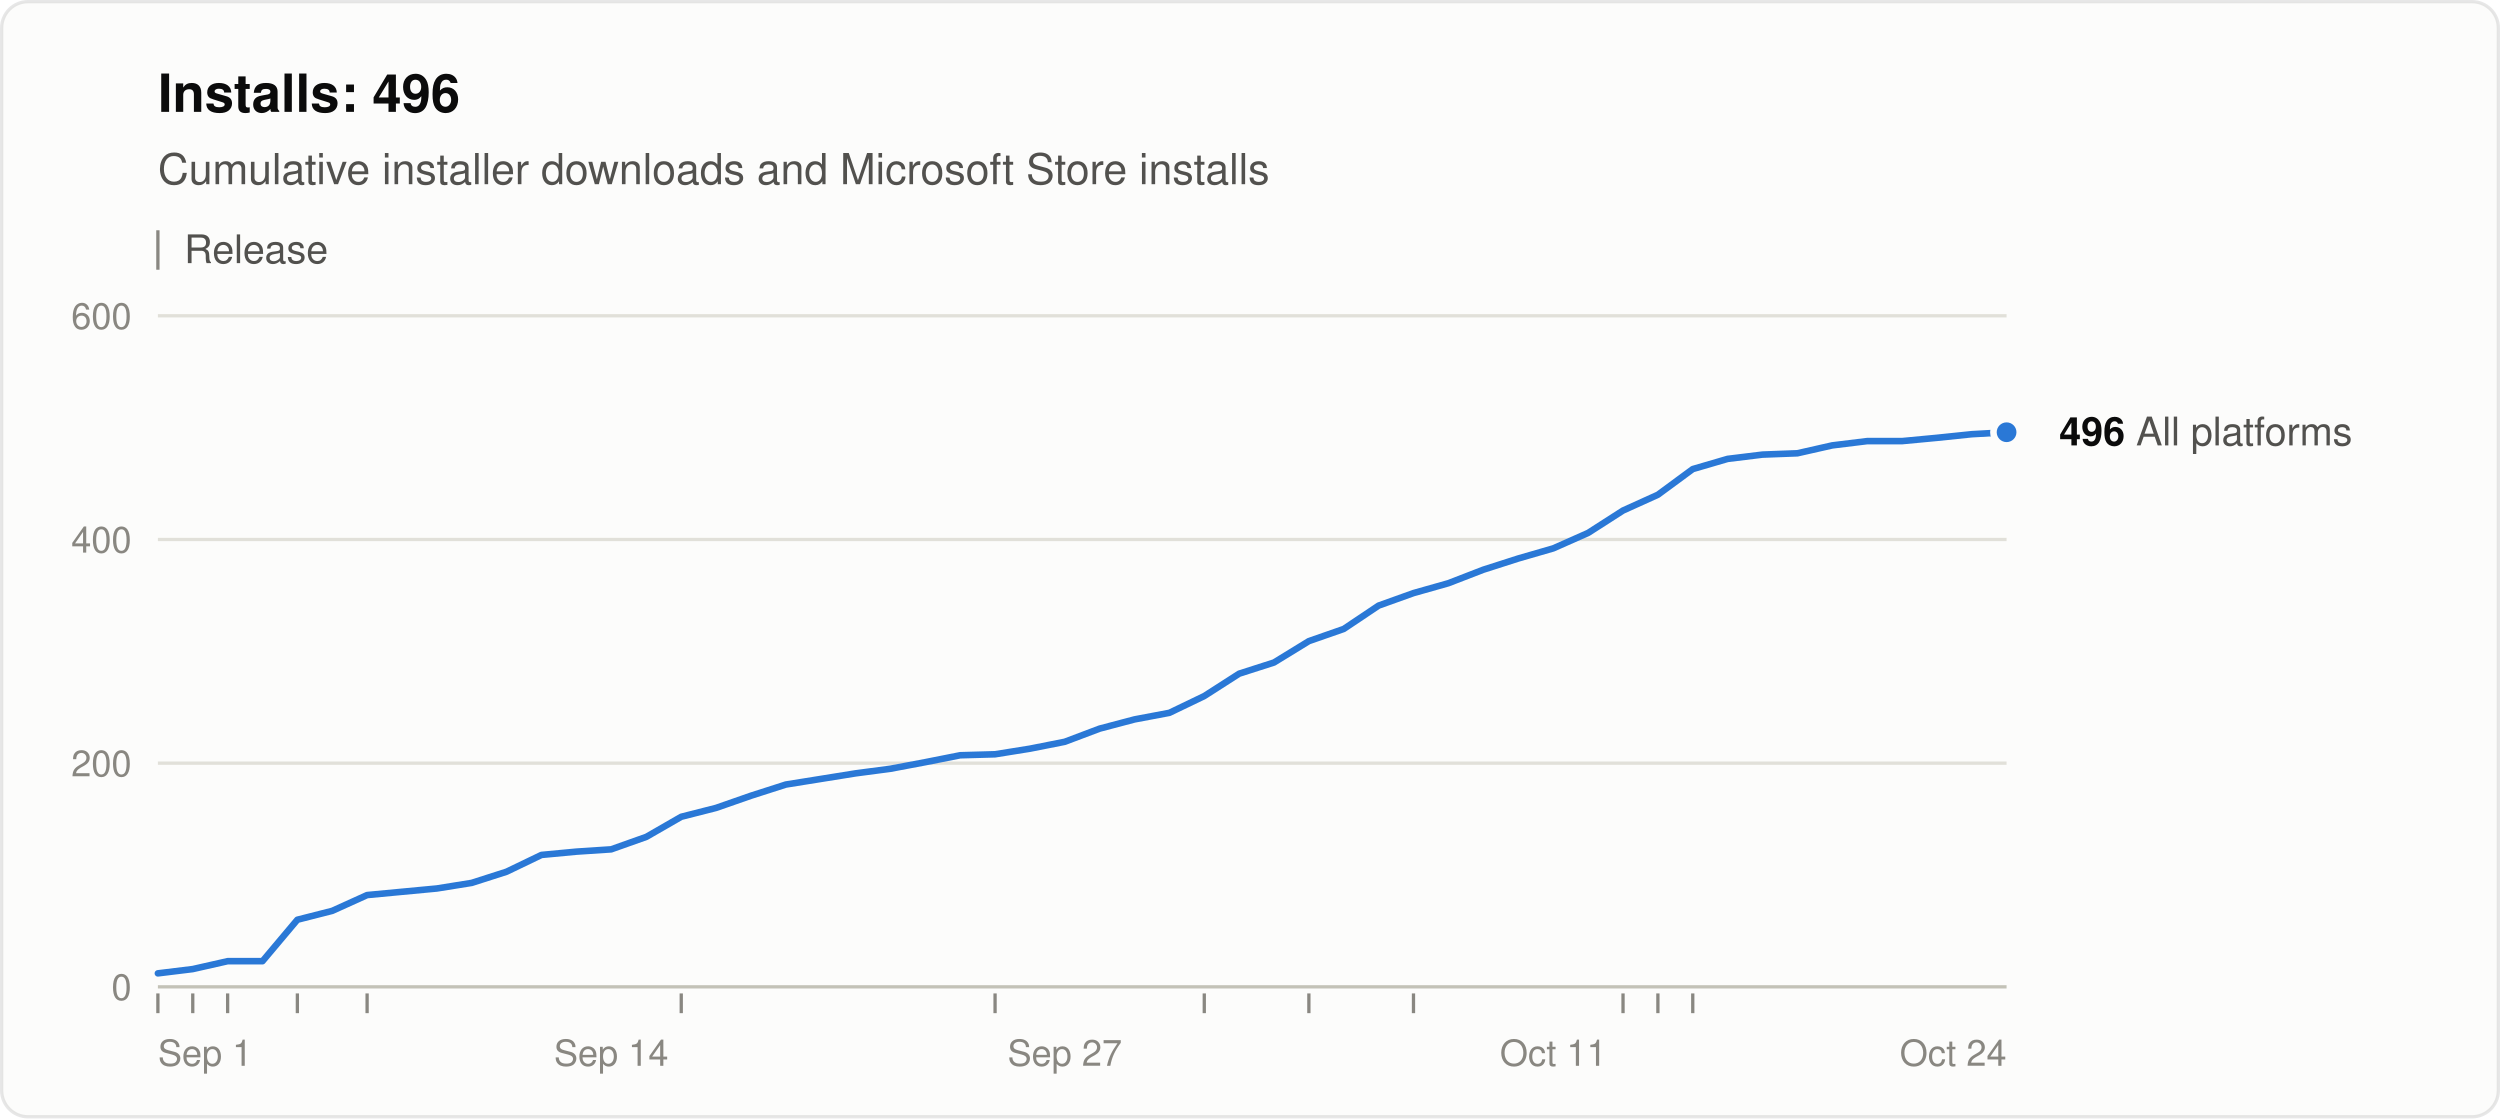
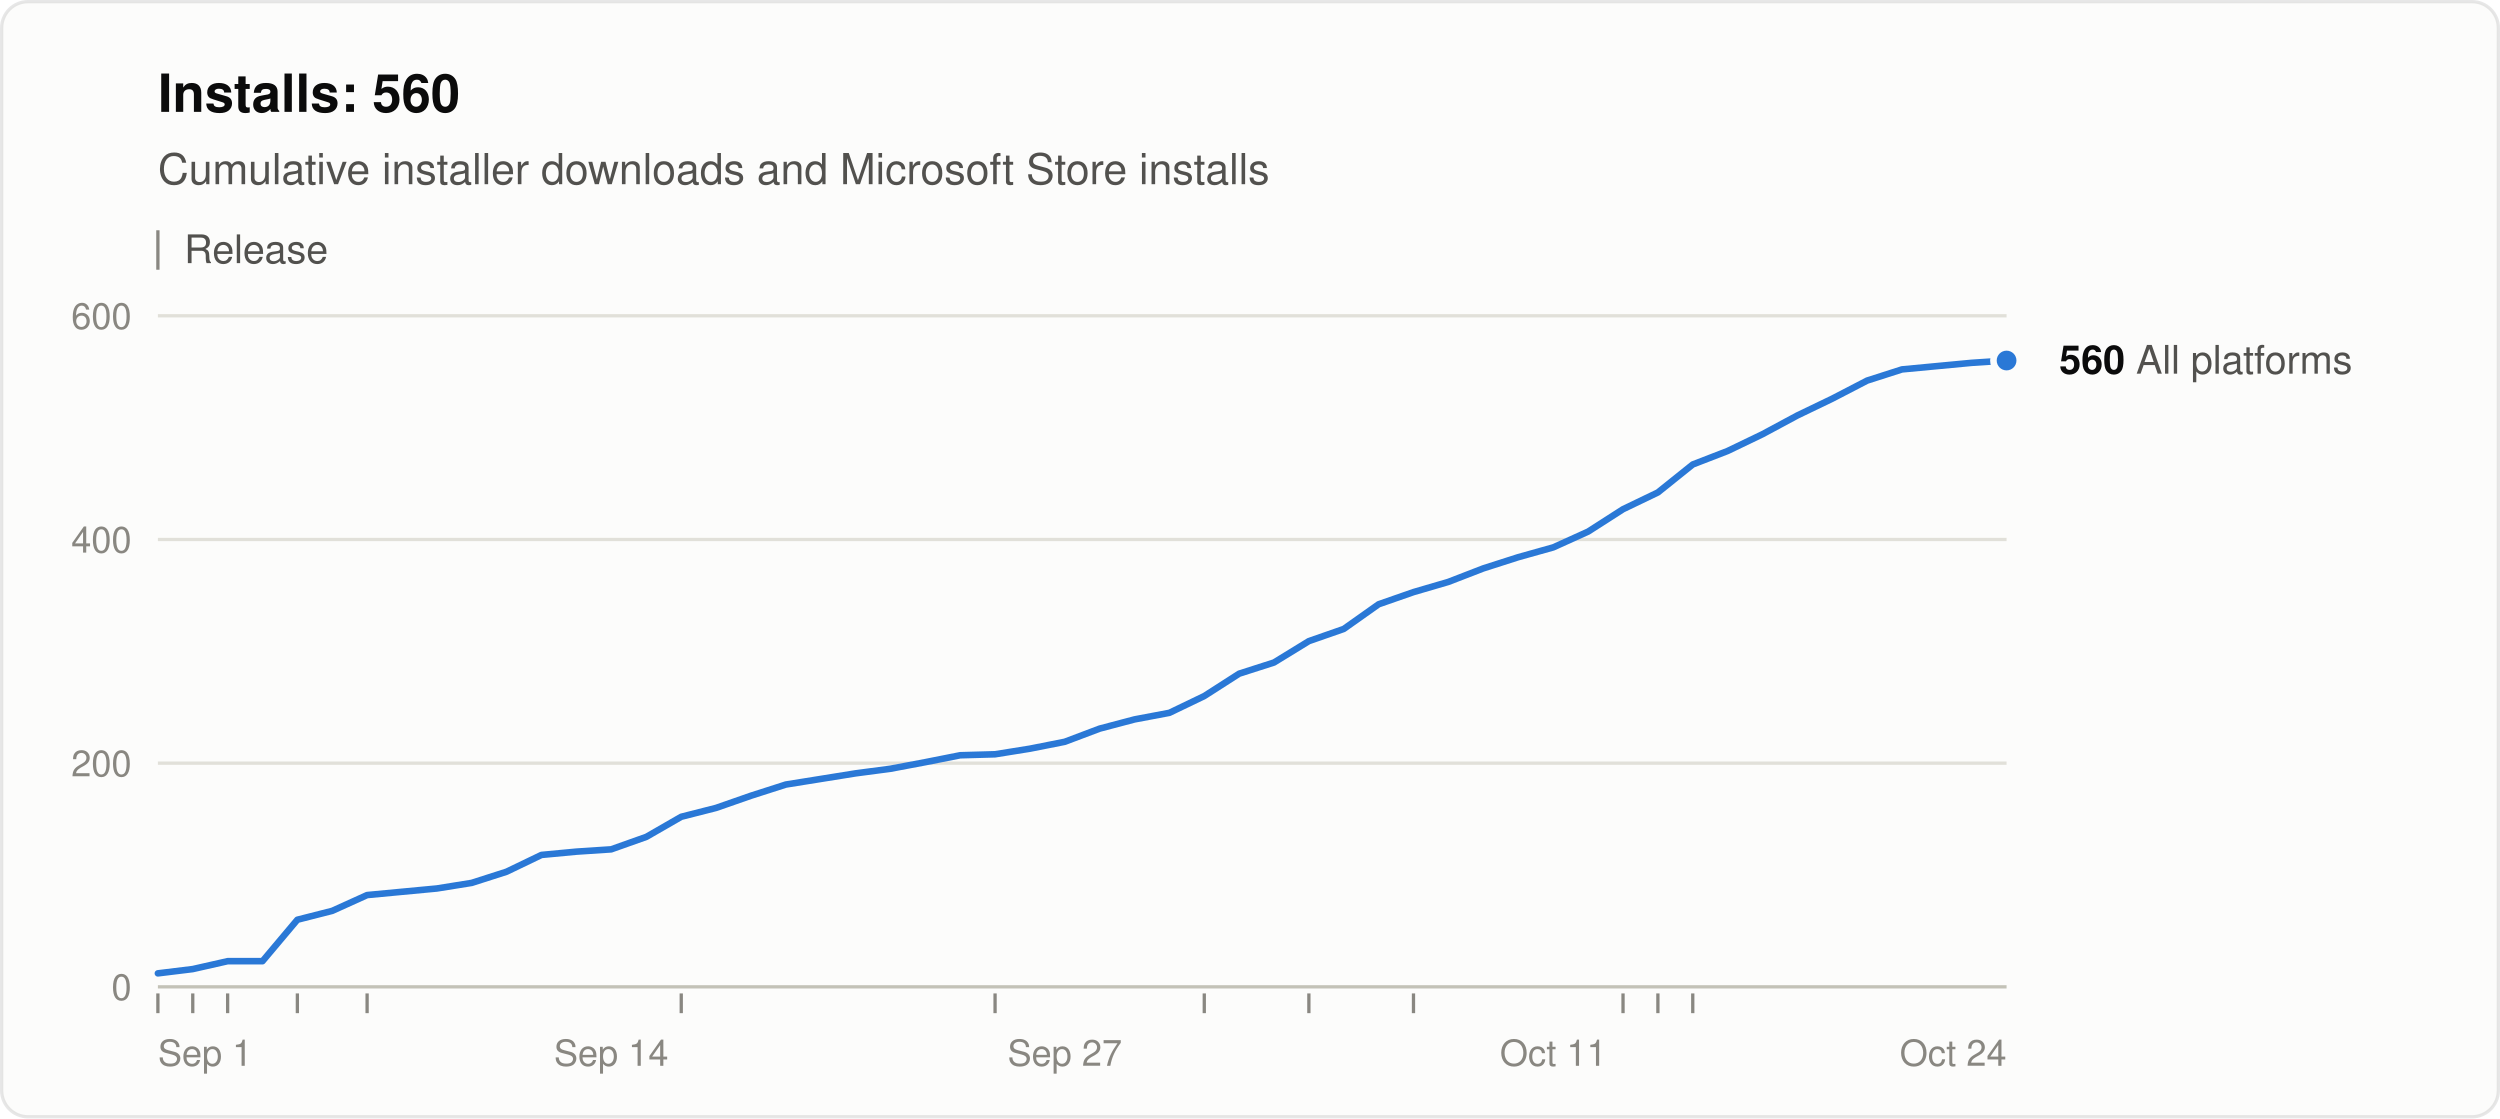
<svg xmlns="http://www.w3.org/2000/svg" width="760" height="340" viewBox="0 0 760 340" role="img" aria-labelledby="title desc" font-family="system-ui, -apple-system, &quot;Segoe UI&quot;, Helvetica, Arial, sans-serif">
  <rect x="0.5" y="0.5" width="759" height="339" rx="8" fill="#fcfcfb" stroke="rgba(11,11,11,0.10)" />
-   <text x="48" y="34" font-size="16" font-weight="600" fill="#0b0b0b">Installs: 496</text>
+   <text x="48" y="34" font-size="16" font-weight="600" fill="#0b0b0b">Installs: 560</text>
  <text x="48" y="56" font-size="13" fill="#52514e">Cumulative installer downloads and Microsoft Store installs</text>
  <line x1="48" y1="70" x2="48" y2="82" stroke="#898781" />
  <text x="56" y="80" font-size="12" fill="#52514e">Release</text>
  <line x1="48" y1="300.0" x2="610" y2="300.0" stroke="#c3c2b7" />
  <text x="40" y="304.0" font-size="11" text-anchor="end" fill="#898781" style="font-variant-numeric: tabular-nums">0</text>
  <line x1="48" y1="232.0" x2="610" y2="232.0" stroke="#e1e0d9" />
  <text x="40" y="236.0" font-size="11" text-anchor="end" fill="#898781" style="font-variant-numeric: tabular-nums">200</text>
  <line x1="48" y1="164.0" x2="610" y2="164.0" stroke="#e1e0d9" />
  <text x="40" y="168.0" font-size="11" text-anchor="end" fill="#898781" style="font-variant-numeric: tabular-nums">400</text>
  <line x1="48" y1="96.0" x2="610" y2="96.0" stroke="#e1e0d9" />
  <text x="40" y="100.0" font-size="11" text-anchor="end" fill="#898781" style="font-variant-numeric: tabular-nums">600</text>
  <text x="48.0" y="324" font-size="11" text-anchor="start" fill="#898781">Sep 1</text>
  <text x="185.8" y="324" font-size="11" text-anchor="middle" fill="#898781">Sep 14</text>
  <text x="323.7" y="324" font-size="11" text-anchor="middle" fill="#898781">Sep 27</text>
  <text x="472.2" y="324" font-size="11" text-anchor="middle" fill="#898781">Oct 11</text>
  <text x="610.0" y="324" font-size="11" text-anchor="end" fill="#898781">Oct 24</text>
  <line x1="48.0" y1="302" x2="48.0" y2="308" stroke="#898781" />
  <line x1="58.6" y1="302" x2="58.6" y2="308" stroke="#898781" />
  <line x1="69.2" y1="302" x2="69.2" y2="308" stroke="#898781" />
  <line x1="90.4" y1="302" x2="90.4" y2="308" stroke="#898781" />
  <line x1="111.6" y1="302" x2="111.6" y2="308" stroke="#898781" />
  <line x1="207.1" y1="302" x2="207.1" y2="308" stroke="#898781" />
  <line x1="302.5" y1="302" x2="302.5" y2="308" stroke="#898781" />
  <line x1="366.1" y1="302" x2="366.1" y2="308" stroke="#898781" />
  <line x1="397.9" y1="302" x2="397.9" y2="308" stroke="#898781" />
  <line x1="429.7" y1="302" x2="429.7" y2="308" stroke="#898781" />
  <line x1="493.4" y1="302" x2="493.4" y2="308" stroke="#898781" />
  <line x1="504.0" y1="302" x2="504.0" y2="308" stroke="#898781" />
  <line x1="514.6" y1="302" x2="514.6" y2="308" stroke="#898781" />
-   <polyline points="48.0,295.9 58.6,294.6 69.2,292.2 79.8,292.2 90.4,279.6 101.0,276.9 111.6,272.1 122.2,271.1 132.8,270.1 143.4,268.4 154.0,265.0 164.6,259.9 175.2,258.9 185.8,258.2 196.5,254.4 207.1,248.3 217.7,245.6 228.3,241.9 238.9,238.5 249.5,236.8 260.1,235.1 270.7,233.7 281.3,231.7 291.9,229.6 302.5,229.3 313.1,227.6 323.7,225.5 334.3,221.5 344.9,218.7 355.5,216.7 366.1,211.6 376.7,204.8 387.3,201.4 397.9,194.9 408.5,191.2 419.1,184.1 429.7,180.3 440.3,177.3 450.9,173.2 461.5,169.8 472.2,166.7 482.8,162.0 493.4,155.2 504.0,150.4 514.6,142.6 525.2,139.5 535.8,138.2 546.4,137.8 557.0,135.4 567.6,134.1 578.2,134.1 588.8,133.1 599.4,132.0 610.0,131.4" fill="none" stroke="#2a78d6" stroke-width="2" stroke-linejoin="round" stroke-linecap="round" />
-   <circle cx="610.0" cy="131.4" r="4" fill="#2a78d6" stroke="#fcfcfb" stroke-width="2" />
-   <text x="626.0" y="135.4" font-size="12" fill="#52514e">
-     <tspan font-weight="600" fill="#0b0b0b">496</tspan> All platforms</text>
+   <polyline points="48.0,295.9 58.6,294.6 69.2,292.2 79.8,292.2 90.4,279.6 101.0,276.9 111.6,272.1 122.2,271.1 132.8,270.1 143.4,268.4 154.0,265.0 164.6,259.9 175.2,258.9 185.8,258.2 196.5,254.4 207.1,248.3 217.7,245.6 228.3,241.9 238.9,238.5 249.5,236.8 260.1,235.1 270.7,233.7 281.3,231.7 291.9,229.6 302.5,229.3 313.1,227.6 323.7,225.5 334.3,221.5 344.9,218.7 355.5,216.7 366.1,211.6 376.7,204.8 387.3,201.4 397.9,194.9 408.5,191.2 419.1,183.7 429.7,180.0 440.3,176.9 450.9,172.8 461.5,169.4 472.2,166.4 482.8,161.6 493.4,154.8 504.0,149.7 514.6,141.2 525.2,137.1 535.8,132.0 546.4,126.3 557.0,121.2 567.6,115.7 578.2,112.3 588.8,111.3 599.4,110.3 610.0,109.6" fill="none" stroke="#2a78d6" stroke-width="2" stroke-linejoin="round" stroke-linecap="round" />
+   <circle cx="610.0" cy="109.6" r="4" fill="#2a78d6" stroke="#fcfcfb" stroke-width="2" />
+   <text x="626.0" y="113.6" font-size="12" fill="#52514e">
+     <tspan font-weight="600" fill="#0b0b0b">560</tspan> All platforms</text>
</svg>
